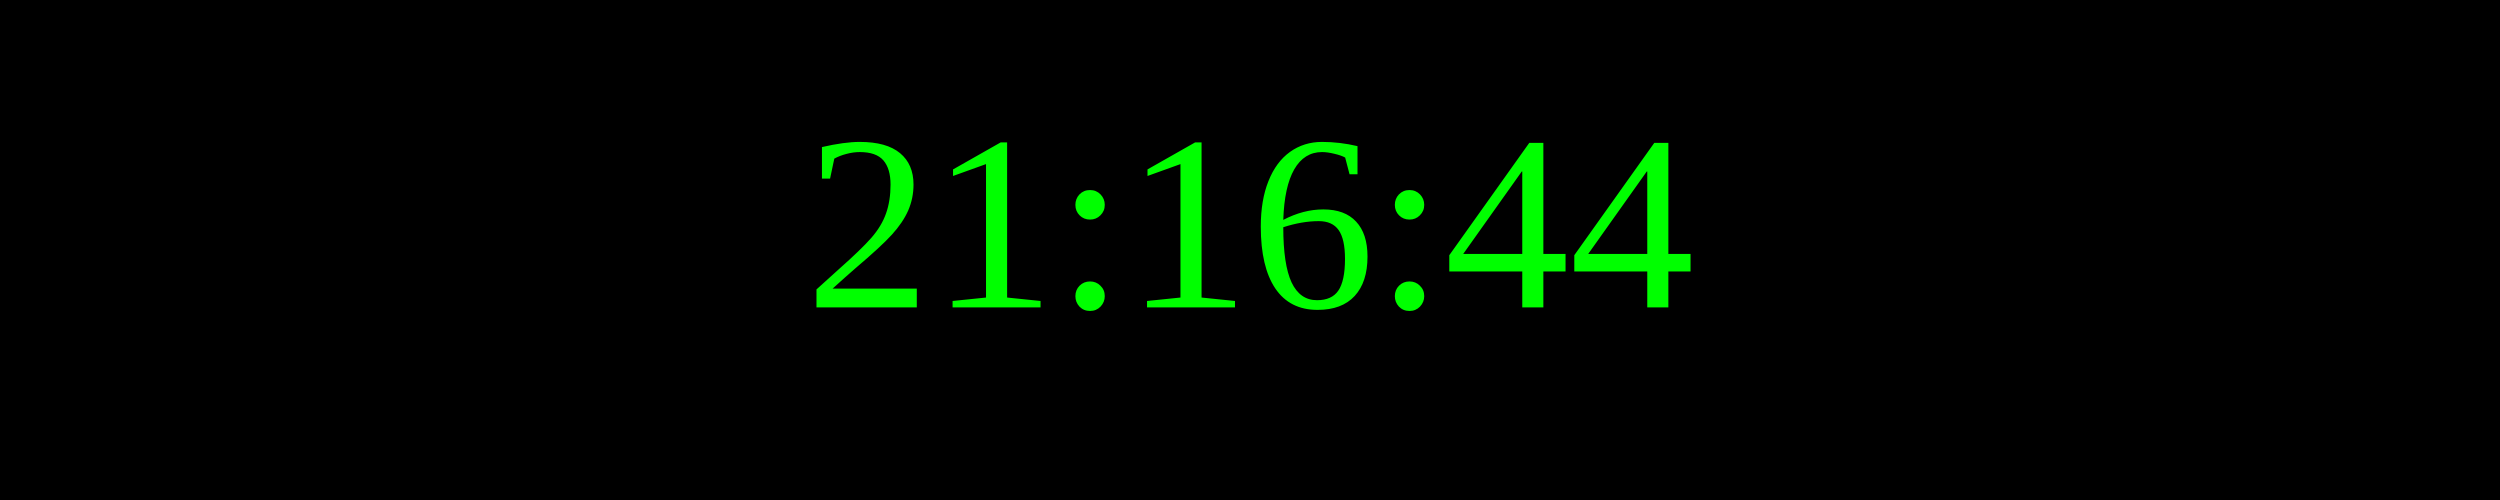
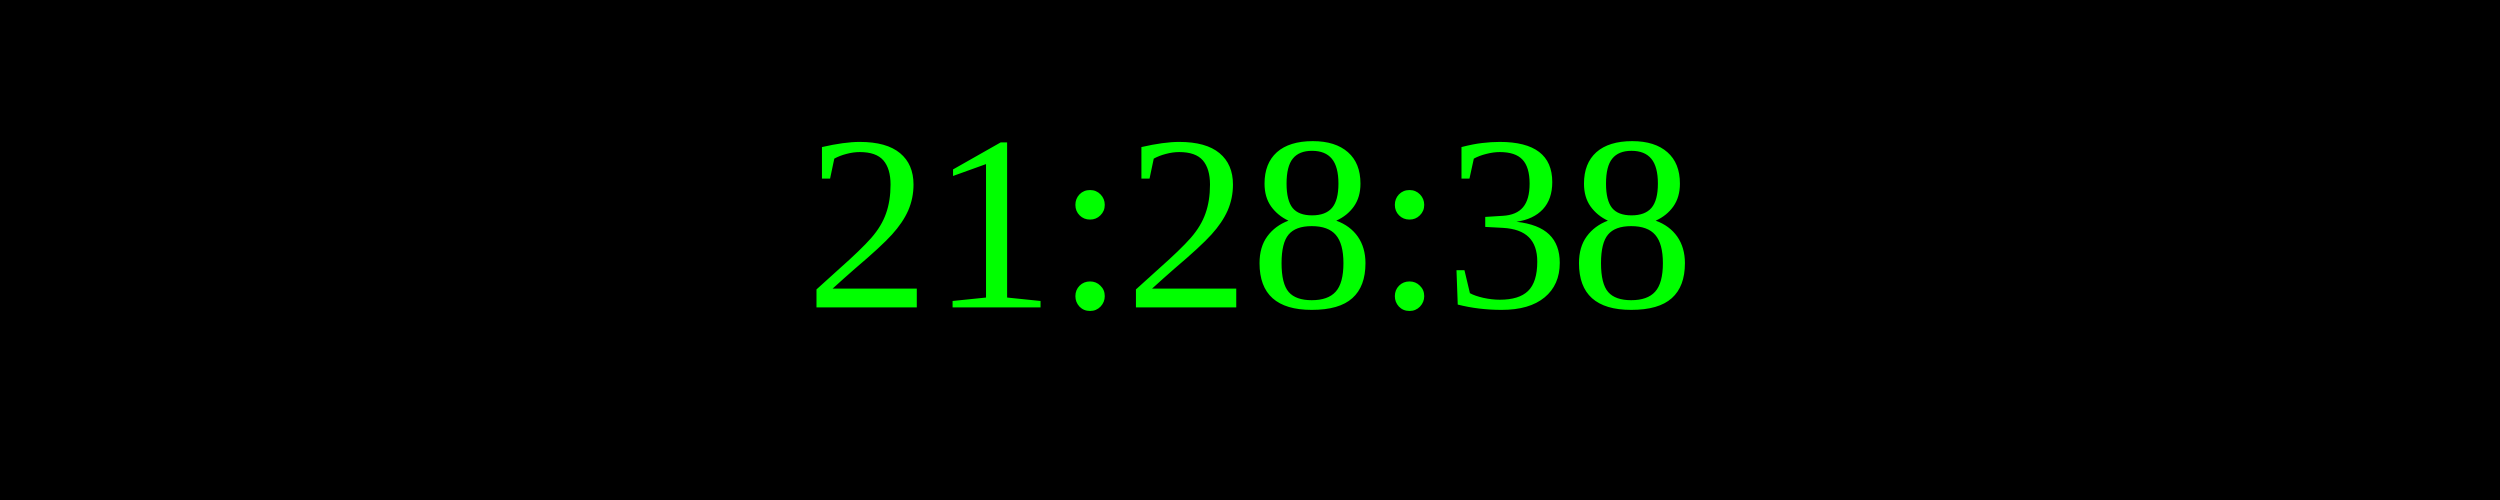
<svg xmlns="http://www.w3.org/2000/svg" width="250" height="50">
  <rect width="100%" height="100%" fill="black" />
  <text x="50%" y="50%" font-size="25" fill="lime" text-anchor="middle" dominant-baseline="middle">
- 21:16:44
+ 21:28:38
</text>
</svg>
